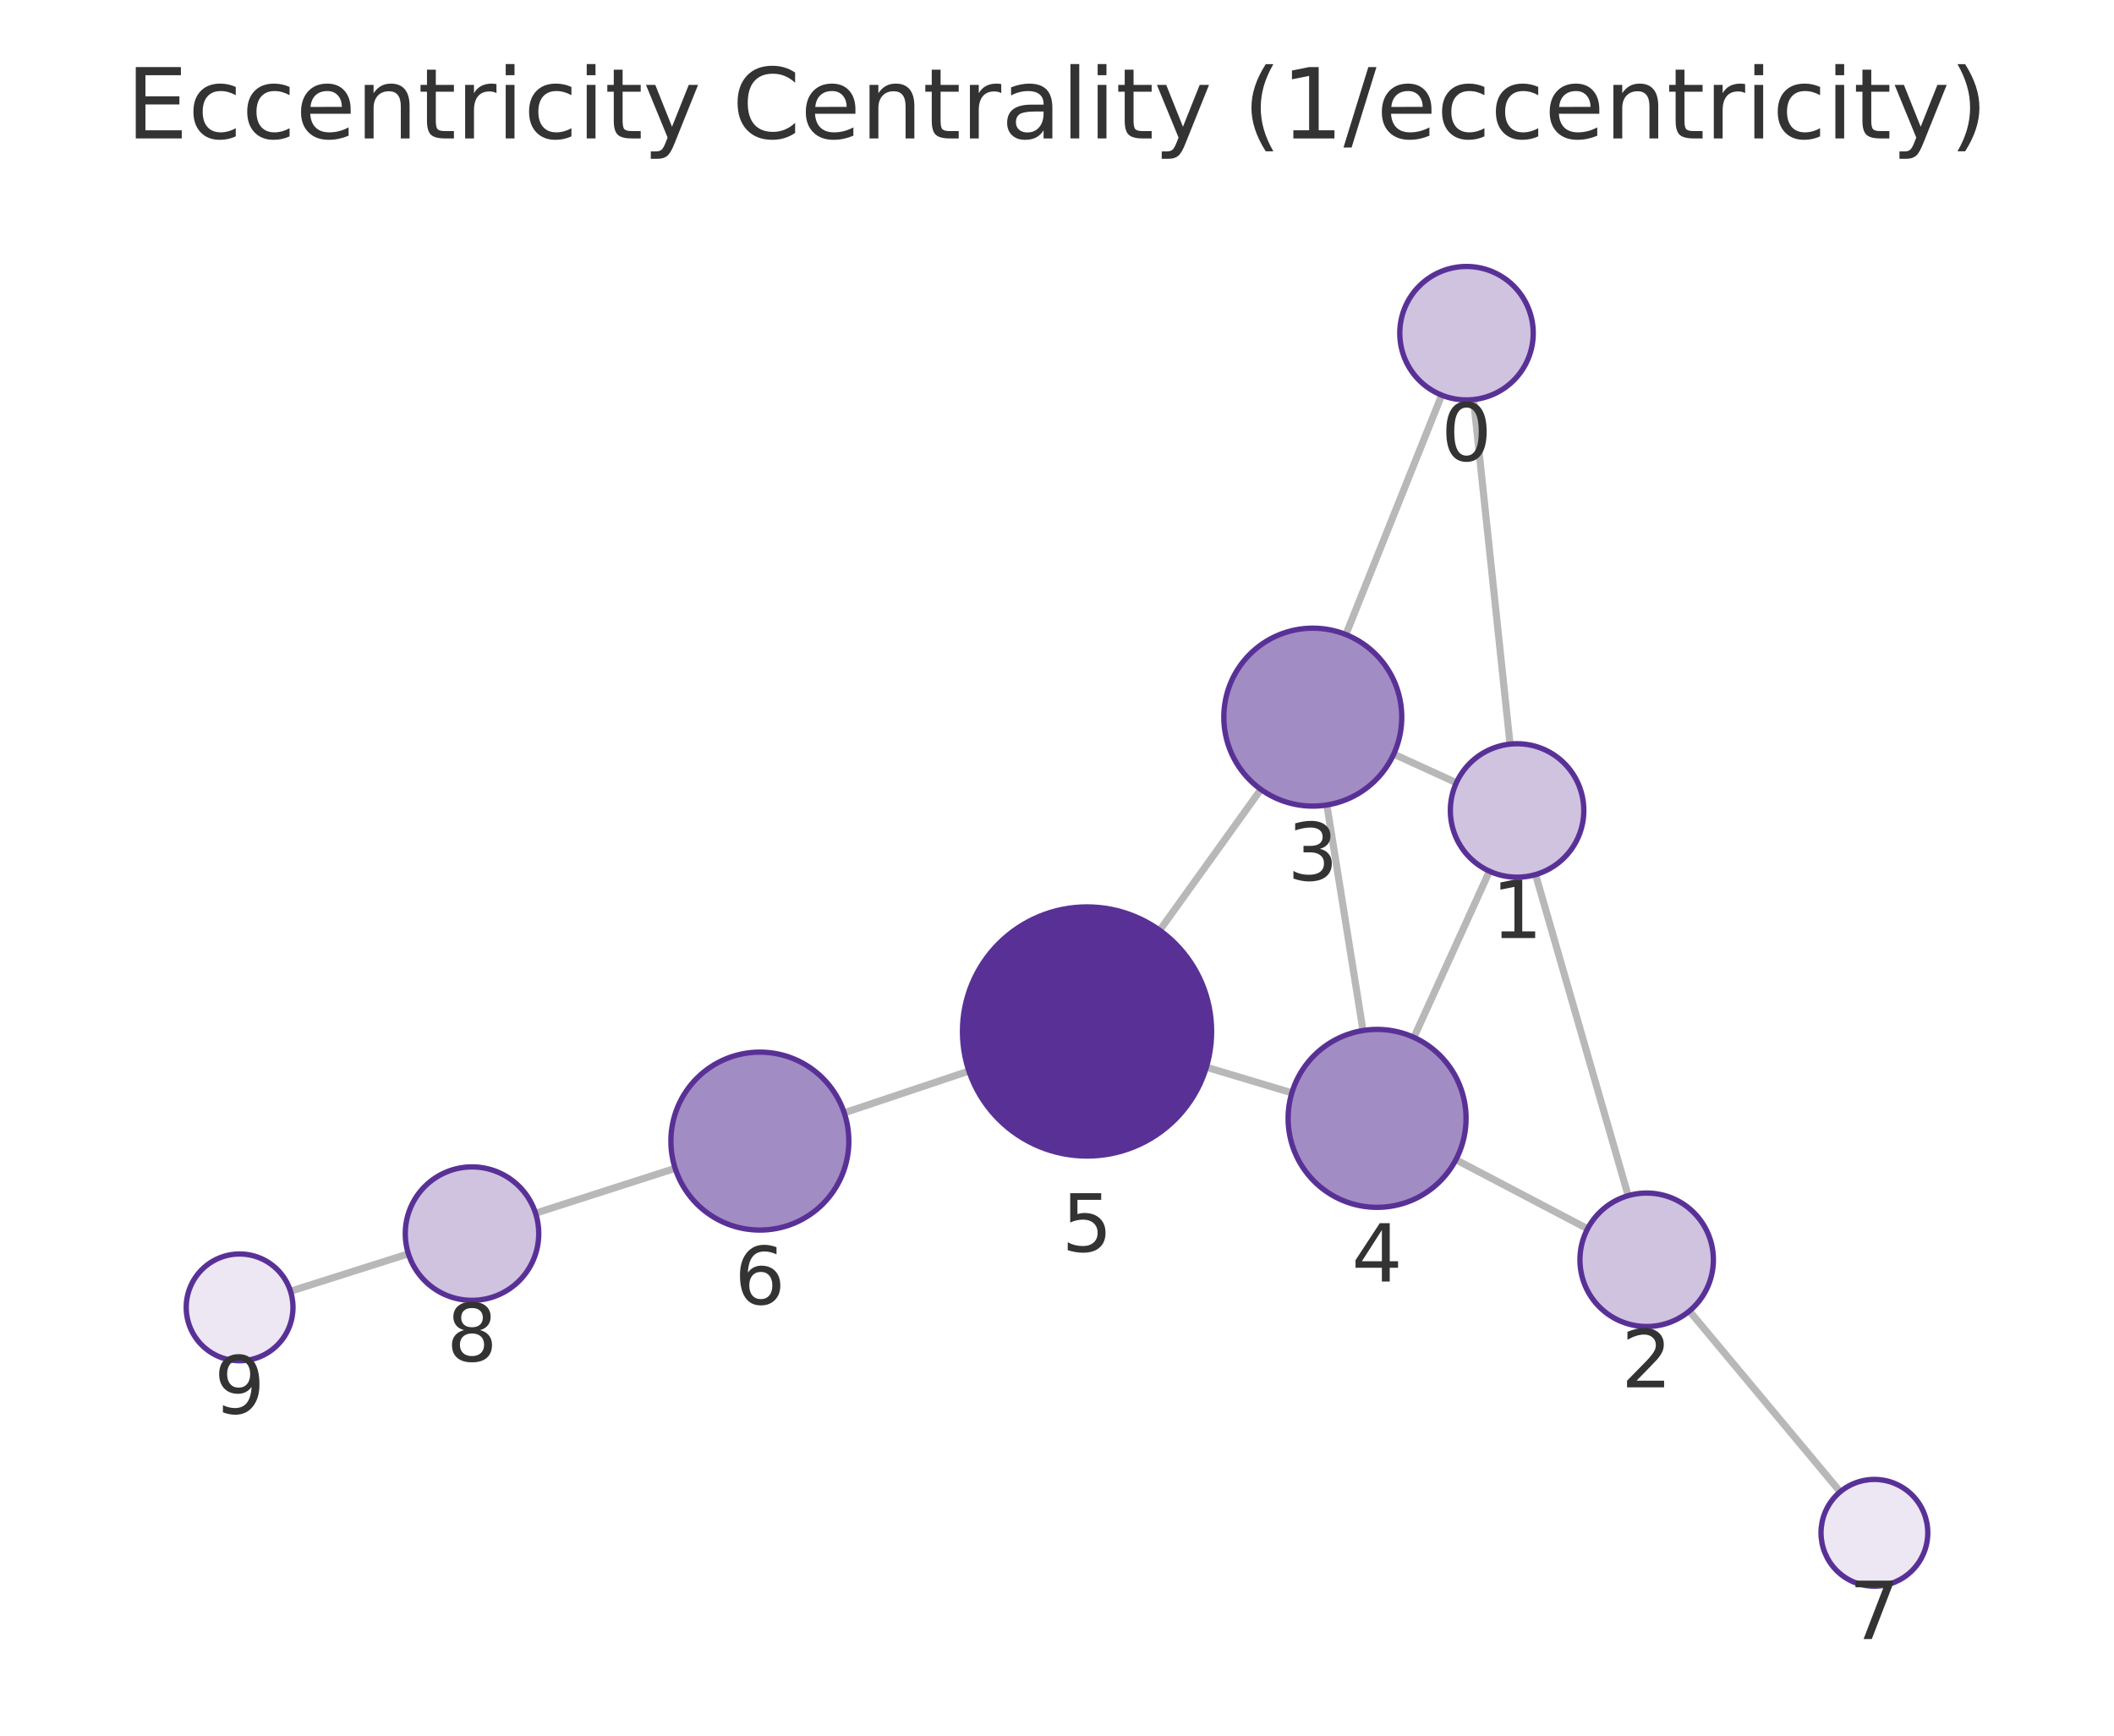
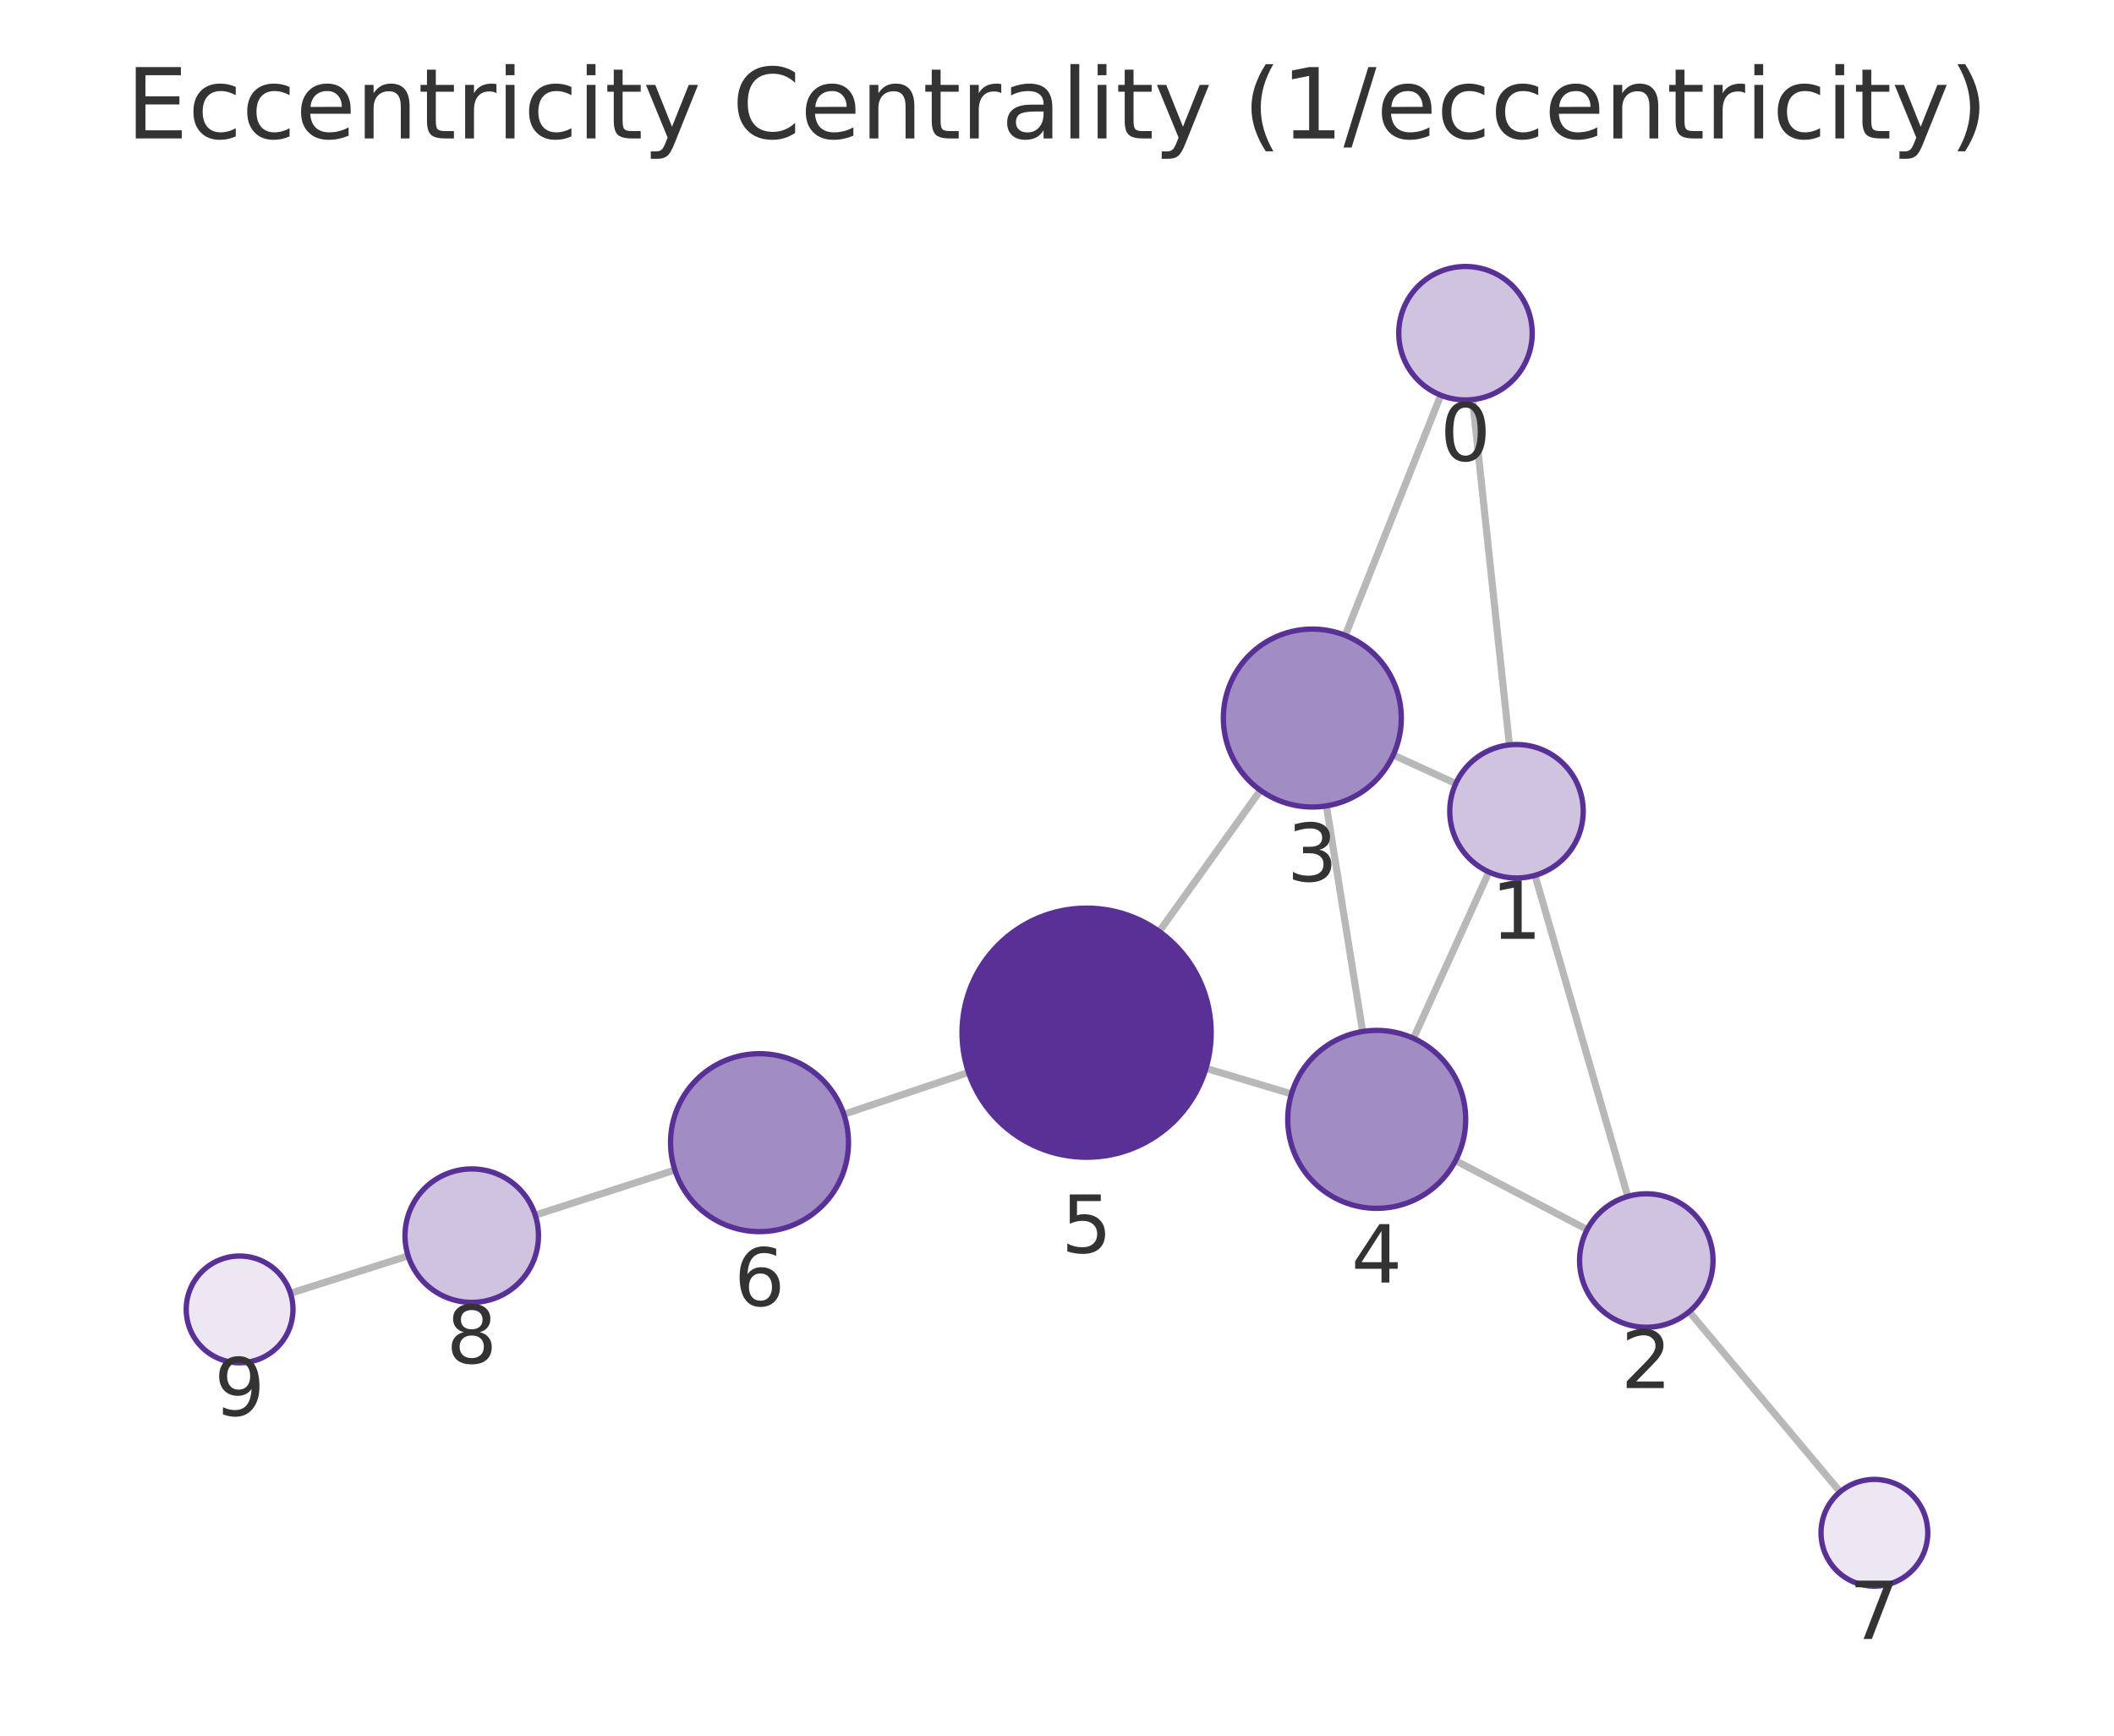
<svg xmlns="http://www.w3.org/2000/svg" xmlns:xlink="http://www.w3.org/1999/xlink" width="237.6pt" height="195.078pt" viewBox="0 0 237.6 195.078" version="1.1">
  <defs>
    <style type="text/css">*{stroke-linejoin: round; stroke-linecap: butt}</style>
  </defs>
  <g id="figure_1">
    <g id="patch_1">
      <path d="M 0 195.078  L 237.6 195.078  L 237.6 0  L 0 0  L 0 195.078  z " style="fill: none" />
    </g>
    <g id="axes_1">
      <g id="patch_2">
        <path d="M 7.2 187.878  L 230.4 187.878  L 230.4 21.558  L 7.2 21.558  L 7.2 187.878  z " style="fill: none" />
      </g>
      <g id="EdgeCollection_1">
-         <path d="M 165.616 44.908  L 169.72 83.633  " clip-path="url(#p2552138a35)" style="fill: #b8b8b8; stroke: #b8b8b8; stroke-width: 0.8" />
-         <path d="M 162.038 44.412  L 151.265 71.32  " clip-path="url(#p2552138a35)" style="fill: #b8b8b8; stroke: #b8b8b8; stroke-width: 0.8" />
-         <path d="M 172.588 98.298  L 182.996 134.387  " clip-path="url(#p2552138a35)" style="fill: #b8b8b8; stroke: #b8b8b8; stroke-width: 0.8" />
-         <path d="M 163.688 87.975  L 156.645 84.758  " clip-path="url(#p2552138a35)" style="fill: #b8b8b8; stroke: #b8b8b8; stroke-width: 0.8" />
-         <path d="M 167.406 97.919  L 158.914 116.596  " clip-path="url(#p2552138a35)" style="fill: #b8b8b8; stroke: #b8b8b8; stroke-width: 0.8" />
-         <path d="M 178.432 138.109  L 163.631 130.345  " clip-path="url(#p2552138a35)" style="fill: #b8b8b8; stroke: #b8b8b8; stroke-width: 0.8" />
-         <path d="M 189.878 147.352  L 206.826 167.671  " clip-path="url(#p2552138a35)" style="fill: #b8b8b8; stroke: #b8b8b8; stroke-width: 0.8" />
-         <path d="M 149.131 90.477  L 153.193 115.825  " clip-path="url(#p2552138a35)" style="fill: #b8b8b8; stroke: #b8b8b8; stroke-width: 0.8" />
-         <path d="M 141.715 88.726  L 130.343 104.561  " clip-path="url(#p2552138a35)" style="fill: #b8b8b8; stroke: #b8b8b8; stroke-width: 0.8" />
-         <path d="M 145.196 122.829  L 135.587 119.95  " clip-path="url(#p2552138a35)" style="fill: #b8b8b8; stroke: #b8b8b8; stroke-width: 0.8" />
-         <path d="M 108.901 120.38  L 94.886 125.076  " clip-path="url(#p2552138a35)" style="fill: #b8b8b8; stroke: #b8b8b8; stroke-width: 0.8" />
-         <path d="M 75.884 131.314  L 60.191 136.358  " clip-path="url(#p2552138a35)" style="fill: #b8b8b8; stroke: #b8b8b8; stroke-width: 0.8" />
-         <path d="M 45.903 140.921  L 32.649 145.127  " clip-path="url(#p2552138a35)" style="fill: #b8b8b8; stroke: #b8b8b8; stroke-width: 0.8" />
+         <path d="M 165.506 44.909  L 169.648 83.722  " clip-path="url(#pf3dbf0b2e7)" style="fill: #b8b8b8; stroke: #b8b8b8; stroke-width: 0.8" />
+         <path d="M 161.937 44.42  L 151.194 71.414  " clip-path="url(#pf3dbf0b2e7)" style="fill: #b8b8b8; stroke: #b8b8b8; stroke-width: 0.8" />
+         <path d="M 172.526 98.385  L 182.952 134.471  " clip-path="url(#pf3dbf0b2e7)" style="fill: #b8b8b8; stroke: #b8b8b8; stroke-width: 0.8" />
+         <path d="M 163.621 88.066  L 156.594 84.858  " clip-path="url(#pf3dbf0b2e7)" style="fill: #b8b8b8; stroke: #b8b8b8; stroke-width: 0.8" />
+         <path d="M 167.345 98.01  L 158.866 116.703  " clip-path="url(#pf3dbf0b2e7)" style="fill: #b8b8b8; stroke: #b8b8b8; stroke-width: 0.8" />
+         <path d="M 178.39 138.197  L 163.593 130.449  " clip-path="url(#pf3dbf0b2e7)" style="fill: #b8b8b8; stroke: #b8b8b8; stroke-width: 0.8" />
+         <path d="M 189.85 147.425  L 206.817 167.678  " clip-path="url(#pf3dbf0b2e7)" style="fill: #b8b8b8; stroke: #b8b8b8; stroke-width: 0.8" />
+         <path d="M 149.081 90.579  L 153.15 115.936  " clip-path="url(#pf3dbf0b2e7)" style="fill: #b8b8b8; stroke: #b8b8b8; stroke-width: 0.8" />
+         <path d="M 141.668 88.831  L 130.288 104.693  " clip-path="url(#pf3dbf0b2e7)" style="fill: #b8b8b8; stroke: #b8b8b8; stroke-width: 0.8" />
+         <path d="M 145.153 122.948  L 135.541 120.076  " clip-path="url(#pf3dbf0b2e7)" style="fill: #b8b8b8; stroke: #b8b8b8; stroke-width: 0.8" />
+         <path d="M 108.857 120.53  L 94.843 125.241  " clip-path="url(#pf3dbf0b2e7)" style="fill: #b8b8b8; stroke: #b8b8b8; stroke-width: 0.8" />
+         <path d="M 75.849 131.503  L 60.157 136.575  " clip-path="url(#pf3dbf0b2e7)" style="fill: #b8b8b8; stroke: #b8b8b8; stroke-width: 0.8" />
+         <path d="M 45.873 141.152  L 32.649 145.354  " clip-path="url(#pf3dbf0b2e7)" style="fill: #b8b8b8; stroke: #b8b8b8; stroke-width: 0.8" />
      </g>
      <g id="VertexCollection_1">
-         <path d="M 164.826 44.95  C 166.815 44.95 168.723 44.159 170.129 42.753  C 171.535 41.346 172.326 39.439 172.326 37.45  C 172.326 35.461 171.535 33.553 170.129 32.146  C 168.723 30.74 166.815 29.95 164.826 29.95  C 162.837 29.95 160.929 30.74 159.522 32.146  C 158.116 33.553 157.326 35.461 157.326 37.45  C 157.326 39.439 158.116 41.346 159.522 42.753  C 160.929 44.159 162.837 44.95 164.826 44.95  z " clip-path="url(#p2552138a35)" style="fill: #cfc3e0; stroke: #593196; stroke-width: 0.6" />
-         <path d="M 170.51 98.592  C 172.499 98.592 174.407 97.801 175.813 96.395  C 177.22 94.989 178.01 93.081 178.01 91.092  C 178.01 89.103 177.22 87.195 175.813 85.788  C 174.407 84.382 172.499 83.592 170.51 83.592  C 168.521 83.592 166.613 84.382 165.207 85.788  C 163.8 87.195 163.01 89.103 163.01 91.092  C 163.01 93.081 163.8 94.989 165.207 96.395  C 166.613 97.801 168.521 98.592 170.51 98.592  z " clip-path="url(#p2552138a35)" style="fill: #cfc3e0; stroke: #593196; stroke-width: 0.6" />
-         <path d="M 185.074 149.093  C 187.063 149.093 188.971 148.303 190.377 146.896  C 191.784 145.49 192.574 143.582 192.574 141.593  C 192.574 139.604 191.784 137.696 190.377 136.29  C 188.971 134.883 187.063 134.093 185.074 134.093  C 183.085 134.093 181.177 134.883 179.771 136.29  C 178.364 137.696 177.574 139.604 177.574 141.593  C 177.574 143.582 178.364 145.49 179.771 146.896  C 181.177 148.303 183.085 149.093 185.074 149.093  z " clip-path="url(#p2552138a35)" style="fill: #cfc3e0; stroke: #593196; stroke-width: 0.6" />
-         <path d="M 147.549 90.603  C 150.201 90.603 152.745 89.55 154.62 87.674  C 156.495 85.799 157.549 83.255 157.549 80.603  C 157.549 77.951 156.495 75.407 154.62 73.532  C 152.745 71.657 150.201 70.603 147.549 70.603  C 144.897 70.603 142.353 71.657 140.478 73.532  C 138.602 75.407 137.549 77.951 137.549 80.603  C 137.549 83.255 138.602 85.799 140.478 87.674  C 142.353 89.55 144.897 90.603 147.549 90.603  z " clip-path="url(#p2552138a35)" style="fill: #a28cc4; stroke: #593196; stroke-width: 0.6" />
-         <path d="M 154.776 135.699  C 157.428 135.699 159.971 134.646 161.847 132.77  C 163.722 130.895 164.776 128.351 164.776 125.699  C 164.776 123.047 163.722 120.504 161.847 118.628  C 159.971 116.753 157.428 115.699 154.776 115.699  C 152.123 115.699 149.58 116.753 147.704 118.628  C 145.829 120.504 144.776 123.047 144.776 125.699  C 144.776 128.351 145.829 130.895 147.704 132.77  C 149.58 134.646 152.123 135.699 154.776 135.699  z " clip-path="url(#p2552138a35)" style="fill: #a28cc4; stroke: #593196; stroke-width: 0.6" />
-         <path d="M 122.176 129.932  C 125.889 129.932 129.45 128.457 132.075 125.831  C 134.701 123.206 136.176 119.645 136.176 115.932  C 136.176 112.219 134.701 108.658 132.075 106.032  C 129.45 103.407 125.889 101.932 122.176 101.932  C 118.463 101.932 114.902 103.407 112.276 106.032  C 109.651 108.658 108.176 112.219 108.176 115.932  C 108.176 119.645 109.651 123.206 112.276 125.831  C 114.902 128.457 118.463 129.932 122.176 129.932  z " clip-path="url(#p2552138a35)" style="fill: #593196; stroke: #593196; stroke-width: 0.6" />
-         <path d="M 85.404 138.254  C 88.056 138.254 90.6 137.2 92.475 135.325  C 94.35 133.449 95.404 130.906 95.404 128.254  C 95.404 125.602 94.35 123.058 92.475 121.183  C 90.6 119.307 88.056 118.254 85.404 118.254  C 82.752 118.254 80.208 119.307 78.333 121.183  C 76.457 123.058 75.404 125.602 75.404 128.254  C 75.404 130.906 76.457 133.449 78.333 135.325  C 80.208 137.2 82.752 138.254 85.404 138.254  z " clip-path="url(#p2552138a35)" style="fill: #a28cc4; stroke: #593196; stroke-width: 0.6" />
-         <path d="M 210.67 178.279  C 212.261 178.279 213.787 177.646 214.912 176.521  C 216.037 175.396 216.67 173.87 216.67 172.279  C 216.67 170.687 216.037 169.161 214.912 168.036  C 213.787 166.911 212.261 166.279 210.67 166.279  C 209.078 166.279 207.552 166.911 206.427 168.036  C 205.302 169.161 204.67 170.687 204.67 172.279  C 204.67 173.87 205.302 175.396 206.427 176.521  C 207.552 177.646 209.078 178.279 210.67 178.279  z " clip-path="url(#p2552138a35)" style="fill: #ece7f3; stroke: #593196; stroke-width: 0.6" />
-         <path d="M 53.051 146.153  C 55.04 146.153 56.948 145.363 58.355 143.956  C 59.761 142.55 60.551 140.642 60.551 138.653  C 60.551 136.664 59.761 134.756 58.355 133.35  C 56.948 131.943 55.04 131.153 53.051 131.153  C 51.062 131.153 49.154 131.943 47.748 133.35  C 46.342 134.756 45.551 136.664 45.551 138.653  C 45.551 140.642 46.342 142.55 47.748 143.956  C 49.154 145.363 51.062 146.153 53.051 146.153  z " clip-path="url(#p2552138a35)" style="fill: #cfc3e0; stroke: #593196; stroke-width: 0.6" />
-         <path d="M 26.93 152.941  C 28.522 152.941 30.048 152.309 31.173 151.184  C 32.298 150.059 32.93 148.533 32.93 146.941  C 32.93 145.35 32.298 143.824 31.173 142.699  C 30.048 141.574 28.522 140.941 26.93 140.941  C 25.339 140.941 23.813 141.574 22.688 142.699  C 21.563 143.824 20.93 145.35 20.93 146.941  C 20.93 148.533 21.563 150.059 22.688 151.184  C 23.813 152.309 25.339 152.941 26.93 152.941  z " clip-path="url(#p2552138a35)" style="fill: #ece7f3; stroke: #593196; stroke-width: 0.6" />
+         <path d="M 164.711 44.952  C 166.7 44.952 168.607 44.161 170.014 42.755  C 171.42 41.349 172.211 39.441 172.211 37.452  C 172.211 35.463 171.42 33.555 170.014 32.148  C 168.607 30.742 166.7 29.952 164.711 29.952  C 162.722 29.952 160.814 30.742 159.407 32.148  C 158.001 33.555 157.211 35.463 157.211 37.452  C 157.211 39.441 158.001 41.349 159.407 42.755  C 160.814 44.161 162.722 44.952 164.711 44.952  z " clip-path="url(#pf3dbf0b2e7)" style="fill: #cfc3e0; stroke: #593196; stroke-width: 0.6" />
+         <path d="M 170.444 98.68  C 172.433 98.68 174.341 97.89 175.747 96.483  C 177.153 95.077 177.944 93.169 177.944 91.18  C 177.944 89.191 177.153 87.283 175.747 85.877  C 174.341 84.47 172.433 83.68 170.444 83.68  C 168.455 83.68 166.547 84.47 165.14 85.877  C 163.734 87.283 162.944 89.191 162.944 91.18  C 162.944 93.169 163.734 95.077 165.14 96.483  C 166.547 97.89 168.455 98.68 170.444 98.68  z " clip-path="url(#pf3dbf0b2e7)" style="fill: #cfc3e0; stroke: #593196; stroke-width: 0.6" />
+         <path d="M 185.034 149.176  C 187.023 149.176 188.931 148.386 190.337 146.98  C 191.744 145.573 192.534 143.665 192.534 141.676  C 192.534 139.687 191.744 137.779 190.337 136.373  C 188.931 134.966 187.023 134.176 185.034 134.176  C 183.045 134.176 181.137 134.966 179.73 136.373  C 178.324 137.779 177.534 139.687 177.534 141.676  C 177.534 143.665 178.324 145.573 179.73 146.98  C 181.137 148.386 183.045 149.176 185.034 149.176  z " clip-path="url(#pf3dbf0b2e7)" style="fill: #cfc3e0; stroke: #593196; stroke-width: 0.6" />
+         <path d="M 147.497 90.705  C 150.149 90.705 152.693 89.652 154.568 87.776  C 156.443 85.901 157.497 83.357 157.497 80.705  C 157.497 78.053 156.443 75.51 154.568 73.634  C 152.693 71.759 150.149 70.705 147.497 70.705  C 144.845 70.705 142.301 71.759 140.426 73.634  C 138.55 75.51 137.497 78.053 137.497 80.705  C 137.497 83.357 138.55 85.901 140.426 87.776  C 142.301 89.652 144.845 90.705 147.497 90.705  z " clip-path="url(#pf3dbf0b2e7)" style="fill: #a28cc4; stroke: #593196; stroke-width: 0.6" />
+         <path d="M 154.734 135.81  C 157.386 135.81 159.93 134.756 161.805 132.881  C 163.681 131.006 164.734 128.462 164.734 125.81  C 164.734 123.158 163.681 120.614 161.805 118.739  C 159.93 116.864 157.386 115.81 154.734 115.81  C 152.082 115.81 149.539 116.864 147.663 118.739  C 145.788 120.614 144.734 123.158 144.734 125.81  C 144.734 128.462 145.788 131.006 147.663 132.881  C 149.539 134.756 152.082 135.81 154.734 135.81  z " clip-path="url(#pf3dbf0b2e7)" style="fill: #a28cc4; stroke: #593196; stroke-width: 0.6" />
+         <path d="M 122.127 130.069  C 125.84 130.069 129.401 128.593 132.027 125.968  C 134.652 123.343 136.127 119.781 136.127 116.069  C 136.127 112.356 134.652 108.794 132.027 106.169  C 129.401 103.544 125.84 102.069 122.127 102.069  C 118.414 102.069 114.853 103.544 112.228 106.169  C 109.602 108.794 108.127 112.356 108.127 116.069  C 108.127 119.781 109.602 123.343 112.228 125.968  C 114.853 128.593 118.414 130.069 122.127 130.069  z " clip-path="url(#pf3dbf0b2e7)" style="fill: #593196; stroke: #593196; stroke-width: 0.6" />
+         <path d="M 85.365 138.428  C 88.017 138.428 90.56 137.374 92.436 135.499  C 94.311 133.624 95.365 131.08 95.365 128.428  C 95.365 125.776 94.311 123.232 92.436 121.357  C 90.56 119.482 88.017 118.428 85.365 118.428  C 82.713 118.428 80.169 119.482 78.293 121.357  C 76.418 123.232 75.365 125.776 75.365 128.428  C 75.365 131.08 76.418 133.624 78.293 135.499  C 80.169 137.374 82.713 138.428 85.365 138.428  z " clip-path="url(#pf3dbf0b2e7)" style="fill: #a28cc4; stroke: #593196; stroke-width: 0.6" />
+         <path d="M 210.67 178.277  C 212.261 178.277 213.787 177.645 214.912 176.52  C 216.038 175.395 216.67 173.868 216.67 172.277  C 216.67 170.686 216.038 169.16 214.912 168.034  C 213.787 166.909 212.261 166.277 210.67 166.277  C 209.079 166.277 207.552 166.909 206.427 168.034  C 205.302 169.16 204.67 170.686 204.67 172.277  C 204.67 173.868 205.302 175.395 206.427 176.52  C 207.552 177.645 209.079 178.277 210.67 178.277  z " clip-path="url(#pf3dbf0b2e7)" style="fill: #ece7f3; stroke: #593196; stroke-width: 0.6" />
+         <path d="M 53.021 146.381  C 55.01 146.381 56.918 145.591 58.324 144.185  C 59.731 142.778 60.521 140.871 60.521 138.881  C 60.521 136.892 59.731 134.985 58.324 133.578  C 56.918 132.172 55.01 131.381 53.021 131.381  C 51.032 131.381 49.124 132.172 47.717 133.578  C 46.311 134.985 45.521 136.892 45.521 138.881  C 45.521 140.871 46.311 142.778 47.717 144.185  C 49.124 145.591 51.032 146.381 53.021 146.381  z " clip-path="url(#pf3dbf0b2e7)" style="fill: #cfc3e0; stroke: #593196; stroke-width: 0.6" />
+         <path d="M 26.93 153.17  C 28.521 153.17 30.048 152.538 31.173 151.413  C 32.298 150.288 32.93 148.762 32.93 147.17  C 32.93 145.579 32.298 144.053 31.173 142.928  C 30.048 141.803 28.521 141.17 26.93 141.17  C 25.339 141.17 23.813 141.803 22.688 142.928  C 21.562 144.053 20.93 145.579 20.93 147.17  C 20.93 148.762 21.562 150.288 22.688 151.413  C 23.813 152.538 25.339 153.17 26.93 153.17  z " clip-path="url(#pf3dbf0b2e7)" style="fill: #ece7f3; stroke: #593196; stroke-width: 0.6" />
      </g>
      <g id="text_1">
-         <g clip-path="url(#p2552138a35)">
-           <g style="fill: #333333" transform="translate(161.9626 51.78753) scale(0.09 -0.09)">
+         <g clip-path="url(#pf3dbf0b2e7)">
+           <g style="fill: #333333" transform="translate(161.8474 51.78955) scale(0.09 -0.09)">
            <defs>
              <path id="DejaVuSans-13" d="M 2034 4250  Q 1547 4250 1301 3770  Q 1056 3291 1056 2328  Q 1056 1369 1301 889  Q 1547 409 2034 409  Q 2525 409 2770 889  Q 3016 1369 3016 2328  Q 3016 3291 2770 3770  Q 2525 4250 2034 4250  z M 2034 4750  Q 2819 4750 3233 4129  Q 3647 3509 3647 2328  Q 3647 1150 3233 529  Q 2819 -91 2034 -91  Q 1250 -91 836 529  Q 422 1150 422 2328  Q 422 3509 836 4129  Q 1250 4750 2034 4750  z " transform="scale(0.015625)" />
            </defs>
            <use xlink:href="#DejaVuSans-13" />
          </g>
        </g>
      </g>
      <g id="text_2">
-         <g clip-path="url(#p2552138a35)">
-           <g style="fill: #333333" transform="translate(167.6469 105.4296) scale(0.09 -0.09)">
+         <g clip-path="url(#pf3dbf0b2e7)">
+           <g style="fill: #333333" transform="translate(167.5806 105.518) scale(0.09 -0.09)">
            <defs>
              <path id="DejaVuSans-14" d="M 794 531  L 1825 531  L 1825 4091  L 703 3866  L 703 4441  L 1819 4666  L 2450 4666  L 2450 531  L 3481 531  L 3481 0  L 794 0  L 794 531  z " transform="scale(0.015625)" />
            </defs>
            <use xlink:href="#DejaVuSans-14" />
          </g>
        </g>
      </g>
      <g id="text_3">
-         <g clip-path="url(#p2552138a35)">
-           <g style="fill: #333333" transform="translate(182.2108 155.9309) scale(0.09 -0.09)">
+         <g clip-path="url(#pf3dbf0b2e7)">
+           <g style="fill: #333333" transform="translate(182.1706 156.0141) scale(0.09 -0.09)">
            <defs>
              <path id="DejaVuSans-15" d="M 1228 531  L 3431 531  L 3431 0  L 469 0  L 469 531  Q 828 903 1448 1529  Q 2069 2156 2228 2338  Q 2531 2678 2651 2914  Q 2772 3150 2772 3378  Q 2772 3750 2511 3984  Q 2250 4219 1831 4219  Q 1534 4219 1204 4116  Q 875 4013 500 3803  L 500 4441  Q 881 4594 1212 4672  Q 1544 4750 1819 4750  Q 2544 4750 2975 4387  Q 3406 4025 3406 3419  Q 3406 3131 3298 2873  Q 3191 2616 2906 2266  Q 2828 2175 2409 1742  Q 1991 1309 1228 531  z " transform="scale(0.015625)" />
            </defs>
            <use xlink:href="#DejaVuSans-15" />
          </g>
        </g>
      </g>
      <g id="text_4">
-         <g clip-path="url(#p2552138a35)">
-           <g style="fill: #333333" transform="translate(144.6856 98.94112) scale(0.09 -0.09)">
+         <g clip-path="url(#pf3dbf0b2e7)">
+           <g style="fill: #333333" transform="translate(144.6337 99.04325) scale(0.09 -0.09)">
            <defs>
              <path id="DejaVuSans-16" d="M 2597 2516  Q 3050 2419 3304 2112  Q 3559 1806 3559 1356  Q 3559 666 3084 287  Q 2609 -91 1734 -91  Q 1441 -91 1130 -33  Q 819 25 488 141  L 488 750  Q 750 597 1062 519  Q 1375 441 1716 441  Q 2309 441 2620 675  Q 2931 909 2931 1356  Q 2931 1769 2642 2001  Q 2353 2234 1838 2234  L 1294 2234  L 1294 2753  L 1863 2753  Q 2328 2753 2575 2939  Q 2822 3125 2822 3475  Q 2822 3834 2567 4026  Q 2313 4219 1838 4219  Q 1578 4219 1281 4162  Q 984 4106 628 3988  L 628 4550  Q 988 4650 1302 4700  Q 1616 4750 1894 4750  Q 2613 4750 3031 4423  Q 3450 4097 3450 3541  Q 3450 3153 3228 2886  Q 3006 2619 2597 2516  z " transform="scale(0.015625)" />
            </defs>
            <use xlink:href="#DejaVuSans-16" />
          </g>
        </g>
      </g>
      <g id="text_5">
-         <g clip-path="url(#p2552138a35)">
-           <g style="fill: #333333" transform="translate(151.9124 144.0373) scale(0.09 -0.09)">
+         <g clip-path="url(#pf3dbf0b2e7)">
+           <g style="fill: #333333" transform="translate(151.8713 144.1479) scale(0.09 -0.09)">
            <defs>
              <path id="DejaVuSans-17" d="M 2419 4116  L 825 1625  L 2419 1625  L 2419 4116  z M 2253 4666  L 3047 4666  L 3047 1625  L 3713 1625  L 3713 1100  L 3047 1100  L 3047 0  L 2419 0  L 2419 1100  L 313 1100  L 313 1709  L 2253 4666  z " transform="scale(0.015625)" />
            </defs>
            <use xlink:href="#DejaVuSans-17" />
          </g>
        </g>
      </g>
      <g id="text_6">
-         <g clip-path="url(#p2552138a35)">
-           <g style="fill: #333333" transform="translate(119.3126 140.6697) scale(0.09 -0.09)">
+         <g clip-path="url(#pf3dbf0b2e7)">
+           <g style="fill: #333333" transform="translate(119.2641 140.8065) scale(0.09 -0.09)">
            <defs>
              <path id="DejaVuSans-18" d="M 691 4666  L 3169 4666  L 3169 4134  L 1269 4134  L 1269 2991  Q 1406 3038 1543 3061  Q 1681 3084 1819 3084  Q 2600 3084 3056 2656  Q 3513 2228 3513 1497  Q 3513 744 3044 326  Q 2575 -91 1722 -91  Q 1428 -91 1123 -41  Q 819 9 494 109  L 494 744  Q 775 591 1075 516  Q 1375 441 1709 441  Q 2250 441 2565 725  Q 2881 1009 2881 1497  Q 2881 1984 2565 2268  Q 2250 2553 1709 2553  Q 1456 2553 1204 2497  Q 953 2441 691 2322  L 691 4666  z " transform="scale(0.015625)" />
            </defs>
            <use xlink:href="#DejaVuSans-18" />
          </g>
        </g>
      </g>
      <g id="text_7">
-         <g clip-path="url(#p2552138a35)">
-           <g style="fill: #333333" transform="translate(82.54065 146.5915) scale(0.09 -0.09)">
+         <g clip-path="url(#pf3dbf0b2e7)">
+           <g style="fill: #333333" transform="translate(82.50143 146.7658) scale(0.09 -0.09)">
            <defs>
              <path id="DejaVuSans-19" d="M 2113 2584  Q 1688 2584 1439 2293  Q 1191 2003 1191 1497  Q 1191 994 1439 701  Q 1688 409 2113 409  Q 2538 409 2786 701  Q 3034 994 3034 1497  Q 3034 2003 2786 2293  Q 2538 2584 2113 2584  z M 3366 4563  L 3366 3988  Q 3128 4100 2886 4159  Q 2644 4219 2406 4219  Q 1781 4219 1451 3797  Q 1122 3375 1075 2522  Q 1259 2794 1537 2939  Q 1816 3084 2150 3084  Q 2853 3084 3261 2657  Q 3669 2231 3669 1497  Q 3669 778 3244 343  Q 2819 -91 2113 -91  Q 1303 -91 875 529  Q 447 1150 447 2328  Q 447 3434 972 4092  Q 1497 4750 2381 4750  Q 2619 4750 2861 4703  Q 3103 4656 3366 4563  z " transform="scale(0.015625)" />
            </defs>
            <use xlink:href="#DejaVuSans-19" />
          </g>
        </g>
      </g>
      <g id="text_8">
-         <g clip-path="url(#p2552138a35)">
-           <g style="fill: #333333" transform="translate(207.8064 184.2165) scale(0.09 -0.09)">
+         <g clip-path="url(#pf3dbf0b2e7)">
+           <g style="fill: #333333" transform="translate(207.8067 184.2149) scale(0.09 -0.09)">
            <defs>
              <path id="DejaVuSans-1a" d="M 525 4666  L 3525 4666  L 3525 4397  L 1831 0  L 1172 0  L 2766 4134  L 525 4134  L 525 4666  z " transform="scale(0.015625)" />
            </defs>
            <use xlink:href="#DejaVuSans-1a" />
          </g>
        </g>
      </g>
      <g id="text_9">
-         <g clip-path="url(#p2552138a35)">
-           <g style="fill: #333333" transform="translate(50.18814 152.9909) scale(0.09 -0.09)">
+         <g clip-path="url(#pf3dbf0b2e7)">
+           <g style="fill: #333333" transform="translate(50.15767 153.2194) scale(0.09 -0.09)">
            <defs>
              <path id="DejaVuSans-1b" d="M 2034 2216  Q 1584 2216 1326 1975  Q 1069 1734 1069 1313  Q 1069 891 1326 650  Q 1584 409 2034 409  Q 2484 409 2743 651  Q 3003 894 3003 1313  Q 3003 1734 2745 1975  Q 2488 2216 2034 2216  z M 1403 2484  Q 997 2584 770 2862  Q 544 3141 544 3541  Q 544 4100 942 4425  Q 1341 4750 2034 4750  Q 2731 4750 3128 4425  Q 3525 4100 3525 3541  Q 3525 3141 3298 2862  Q 3072 2584 2669 2484  Q 3125 2378 3379 2068  Q 3634 1759 3634 1313  Q 3634 634 3220 271  Q 2806 -91 2034 -91  Q 1263 -91 848 271  Q 434 634 434 1313  Q 434 1759 690 2068  Q 947 2378 1403 2484  z M 1172 3481  Q 1172 3119 1398 2916  Q 1625 2713 2034 2713  Q 2441 2713 2670 2916  Q 2900 3119 2900 3481  Q 2900 3844 2670 4047  Q 2441 4250 2034 4250  Q 1625 4250 1398 4047  Q 1172 3844 1172 3481  z " transform="scale(0.015625)" />
            </defs>
            <use xlink:href="#DejaVuSans-1b" />
          </g>
        </g>
      </g>
      <g id="text_10">
-         <g clip-path="url(#p2552138a35)">
-           <g style="fill: #333333" transform="translate(24.06734 158.8793) scale(0.09 -0.09)">
+         <g clip-path="url(#pf3dbf0b2e7)">
+           <g style="fill: #333333" transform="translate(24.06707 159.1082) scale(0.09 -0.09)">
            <defs>
              <path id="DejaVuSans-1c" d="M 703 97  L 703 672  Q 941 559 1184 500  Q 1428 441 1663 441  Q 2288 441 2617 861  Q 2947 1281 2994 2138  Q 2813 1869 2534 1725  Q 2256 1581 1919 1581  Q 1219 1581 811 2004  Q 403 2428 403 3163  Q 403 3881 828 4315  Q 1253 4750 1959 4750  Q 2769 4750 3195 4129  Q 3622 3509 3622 2328  Q 3622 1225 3098 567  Q 2575 -91 1691 -91  Q 1453 -91 1209 -44  Q 966 3 703 97  z M 1959 2075  Q 2384 2075 2632 2365  Q 2881 2656 2881 3163  Q 2881 3666 2632 3958  Q 2384 4250 1959 4250  Q 1534 4250 1286 3958  Q 1038 3666 1038 3163  Q 1038 2656 1286 2365  Q 1534 2075 1959 2075  z " transform="scale(0.015625)" />
            </defs>
            <use xlink:href="#DejaVuSans-1c" />
          </g>
        </g>
      </g>
      <g id="matplotlib.axis_1" />
      <g id="matplotlib.axis_2" />
      <g id="text_11">
        <g style="fill: #333333" transform="translate(14.18141 15.55828) scale(0.11 -0.11)">
          <defs>
            <path id="DejaVuSans-28" d="M 628 4666  L 3578 4666  L 3578 4134  L 1259 4134  L 1259 2753  L 3481 2753  L 3481 2222  L 1259 2222  L 1259 531  L 3634 531  L 3634 0  L 628 0  L 628 4666  z " transform="scale(0.015625)" />
            <path id="DejaVuSans-46" d="M 3122 3366  L 3122 2828  Q 2878 2963 2633 3030  Q 2388 3097 2138 3097  Q 1578 3097 1268 2742  Q 959 2388 959 1747  Q 959 1106 1268 751  Q 1578 397 2138 397  Q 2388 397 2633 464  Q 2878 531 3122 666  L 3122 134  Q 2881 22 2623 -34  Q 2366 -91 2075 -91  Q 1284 -91 818 406  Q 353 903 353 1747  Q 353 2603 823 3093  Q 1294 3584 2113 3584  Q 2378 3584 2631 3529  Q 2884 3475 3122 3366  z " transform="scale(0.015625)" />
            <path id="DejaVuSans-48" d="M 3597 1894  L 3597 1613  L 953 1613  Q 991 1019 1311 708  Q 1631 397 2203 397  Q 2534 397 2845 478  Q 3156 559 3463 722  L 3463 178  Q 3153 47 2828 -22  Q 2503 -91 2169 -91  Q 1331 -91 842 396  Q 353 884 353 1716  Q 353 2575 817 3079  Q 1281 3584 2069 3584  Q 2775 3584 3186 3129  Q 3597 2675 3597 1894  z M 3022 2063  Q 3016 2534 2758 2815  Q 2500 3097 2075 3097  Q 1594 3097 1305 2825  Q 1016 2553 972 2059  L 3022 2063  z " transform="scale(0.015625)" />
            <path id="DejaVuSans-51" d="M 3513 2113  L 3513 0  L 2938 0  L 2938 2094  Q 2938 2591 2744 2837  Q 2550 3084 2163 3084  Q 1697 3084 1428 2787  Q 1159 2491 1159 1978  L 1159 0  L 581 0  L 581 3500  L 1159 3500  L 1159 2956  Q 1366 3272 1645 3428  Q 1925 3584 2291 3584  Q 2894 3584 3203 3211  Q 3513 2838 3513 2113  z " transform="scale(0.015625)" />
            <path id="DejaVuSans-57" d="M 1172 4494  L 1172 3500  L 2356 3500  L 2356 3053  L 1172 3053  L 1172 1153  Q 1172 725 1289 603  Q 1406 481 1766 481  L 2356 481  L 2356 0  L 1766 0  Q 1100 0 847 248  Q 594 497 594 1153  L 594 3053  L 172 3053  L 172 3500  L 594 3500  L 594 4494  L 1172 4494  z " transform="scale(0.015625)" />
            <path id="DejaVuSans-55" d="M 2631 2963  Q 2534 3019 2420 3045  Q 2306 3072 2169 3072  Q 1681 3072 1420 2755  Q 1159 2438 1159 1844  L 1159 0  L 581 0  L 581 3500  L 1159 3500  L 1159 2956  Q 1341 3275 1631 3429  Q 1922 3584 2338 3584  Q 2397 3584 2469 3576  Q 2541 3569 2628 3553  L 2631 2963  z " transform="scale(0.015625)" />
            <path id="DejaVuSans-4c" d="M 603 3500  L 1178 3500  L 1178 0  L 603 0  L 603 3500  z M 603 4863  L 1178 4863  L 1178 4134  L 603 4134  L 603 4863  z " transform="scale(0.015625)" />
            <path id="DejaVuSans-5c" d="M 2059 -325  Q 1816 -950 1584 -1140  Q 1353 -1331 966 -1331  L 506 -1331  L 506 -850  L 844 -850  Q 1081 -850 1212 -737  Q 1344 -625 1503 -206  L 1606 56  L 191 3500  L 800 3500  L 1894 763  L 2988 3500  L 3597 3500  L 2059 -325  z " transform="scale(0.015625)" />
            <path id="DejaVuSans-3" transform="scale(0.015625)" />
            <path id="DejaVuSans-26" d="M 4122 4306  L 4122 3641  Q 3803 3938 3442 4084  Q 3081 4231 2675 4231  Q 1875 4231 1450 3742  Q 1025 3253 1025 2328  Q 1025 1406 1450 917  Q 1875 428 2675 428  Q 3081 428 3442 575  Q 3803 722 4122 1019  L 4122 359  Q 3791 134 3420 21  Q 3050 -91 2638 -91  Q 1578 -91 968 557  Q 359 1206 359 2328  Q 359 3453 968 4101  Q 1578 4750 2638 4750  Q 3056 4750 3426 4639  Q 3797 4528 4122 4306  z " transform="scale(0.015625)" />
            <path id="DejaVuSans-44" d="M 2194 1759  Q 1497 1759 1228 1600  Q 959 1441 959 1056  Q 959 750 1161 570  Q 1363 391 1709 391  Q 2188 391 2477 730  Q 2766 1069 2766 1631  L 2766 1759  L 2194 1759  z M 3341 1997  L 3341 0  L 2766 0  L 2766 531  Q 2569 213 2275 61  Q 1981 -91 1556 -91  Q 1019 -91 701 211  Q 384 513 384 1019  Q 384 1609 779 1909  Q 1175 2209 1959 2209  L 2766 2209  L 2766 2266  Q 2766 2663 2505 2880  Q 2244 3097 1772 3097  Q 1472 3097 1187 3025  Q 903 2953 641 2809  L 641 3341  Q 956 3463 1253 3523  Q 1550 3584 1831 3584  Q 2591 3584 2966 3190  Q 3341 2797 3341 1997  z " transform="scale(0.015625)" />
            <path id="DejaVuSans-4f" d="M 603 4863  L 1178 4863  L 1178 0  L 603 0  L 603 4863  z " transform="scale(0.015625)" />
            <path id="DejaVuSans-b" d="M 1984 4856  Q 1566 4138 1362 3434  Q 1159 2731 1159 2009  Q 1159 1288 1364 580  Q 1569 -128 1984 -844  L 1484 -844  Q 1016 -109 783 600  Q 550 1309 550 2009  Q 550 2706 781 3412  Q 1013 4119 1484 4856  L 1984 4856  z " transform="scale(0.015625)" />
            <path id="DejaVuSans-12" d="M 1625 4666  L 2156 4666  L 531 -594  L 0 -594  L 1625 4666  z " transform="scale(0.015625)" />
            <path id="DejaVuSans-c" d="M 513 4856  L 1013 4856  Q 1481 4119 1714 3412  Q 1947 2706 1947 2009  Q 1947 1309 1714 600  Q 1481 -109 1013 -844  L 513 -844  Q 928 -128 1133 580  Q 1338 1288 1338 2009  Q 1338 2731 1133 3434  Q 928 4138 513 4856  z " transform="scale(0.015625)" />
          </defs>
          <use xlink:href="#DejaVuSans-28" />
          <use xlink:href="#DejaVuSans-46" transform="translate(63.1875 0)" />
          <use xlink:href="#DejaVuSans-46" transform="translate(118.1719 0)" />
          <use xlink:href="#DejaVuSans-48" transform="translate(173.1562 0)" />
          <use xlink:href="#DejaVuSans-51" transform="translate(234.6875 0)" />
          <use xlink:href="#DejaVuSans-57" transform="translate(298.0625 0)" />
          <use xlink:href="#DejaVuSans-55" transform="translate(337.2656 0)" />
          <use xlink:href="#DejaVuSans-4c" transform="translate(378.375 0)" />
          <use xlink:href="#DejaVuSans-46" transform="translate(406.1562 0)" />
          <use xlink:href="#DejaVuSans-4c" transform="translate(461.1406 0)" />
          <use xlink:href="#DejaVuSans-57" transform="translate(488.9219 0)" />
          <use xlink:href="#DejaVuSans-5c" transform="translate(528.125 0)" />
          <use xlink:href="#DejaVuSans-3" transform="translate(587.3125 0)" />
          <use xlink:href="#DejaVuSans-26" transform="translate(619.0938 0)" />
          <use xlink:href="#DejaVuSans-48" transform="translate(688.9219 0)" />
          <use xlink:href="#DejaVuSans-51" transform="translate(750.4531 0)" />
          <use xlink:href="#DejaVuSans-57" transform="translate(813.8281 0)" />
          <use xlink:href="#DejaVuSans-55" transform="translate(853.0312 0)" />
          <use xlink:href="#DejaVuSans-44" transform="translate(894.1406 0)" />
          <use xlink:href="#DejaVuSans-4f" transform="translate(955.4219 0)" />
          <use xlink:href="#DejaVuSans-4c" transform="translate(983.2031 0)" />
          <use xlink:href="#DejaVuSans-57" transform="translate(1010.984 0)" />
          <use xlink:href="#DejaVuSans-5c" transform="translate(1050.188 0)" />
          <use xlink:href="#DejaVuSans-3" transform="translate(1109.375 0)" />
          <use xlink:href="#DejaVuSans-b" transform="translate(1141.156 0)" />
          <use xlink:href="#DejaVuSans-14" transform="translate(1180.172 0)" />
          <use xlink:href="#DejaVuSans-12" transform="translate(1243.797 0)" />
          <use xlink:href="#DejaVuSans-48" transform="translate(1277.484 0)" />
          <use xlink:href="#DejaVuSans-46" transform="translate(1339.016 0)" />
          <use xlink:href="#DejaVuSans-46" transform="translate(1394 0)" />
          <use xlink:href="#DejaVuSans-48" transform="translate(1448.984 0)" />
          <use xlink:href="#DejaVuSans-51" transform="translate(1510.516 0)" />
          <use xlink:href="#DejaVuSans-57" transform="translate(1573.891 0)" />
          <use xlink:href="#DejaVuSans-55" transform="translate(1613.094 0)" />
          <use xlink:href="#DejaVuSans-4c" transform="translate(1654.203 0)" />
          <use xlink:href="#DejaVuSans-46" transform="translate(1681.984 0)" />
          <use xlink:href="#DejaVuSans-4c" transform="translate(1736.969 0)" />
          <use xlink:href="#DejaVuSans-57" transform="translate(1764.75 0)" />
          <use xlink:href="#DejaVuSans-5c" transform="translate(1803.953 0)" />
          <use xlink:href="#DejaVuSans-c" transform="translate(1863.141 0)" />
        </g>
      </g>
    </g>
  </g>
  <defs>
-     <clipPath id="p2552138a35">
+     <clipPath id="pf3dbf0b2e7">
      <rect x="7.2" y="21.558" width="223.2" height="166.32" />
    </clipPath>
  </defs>
</svg>
